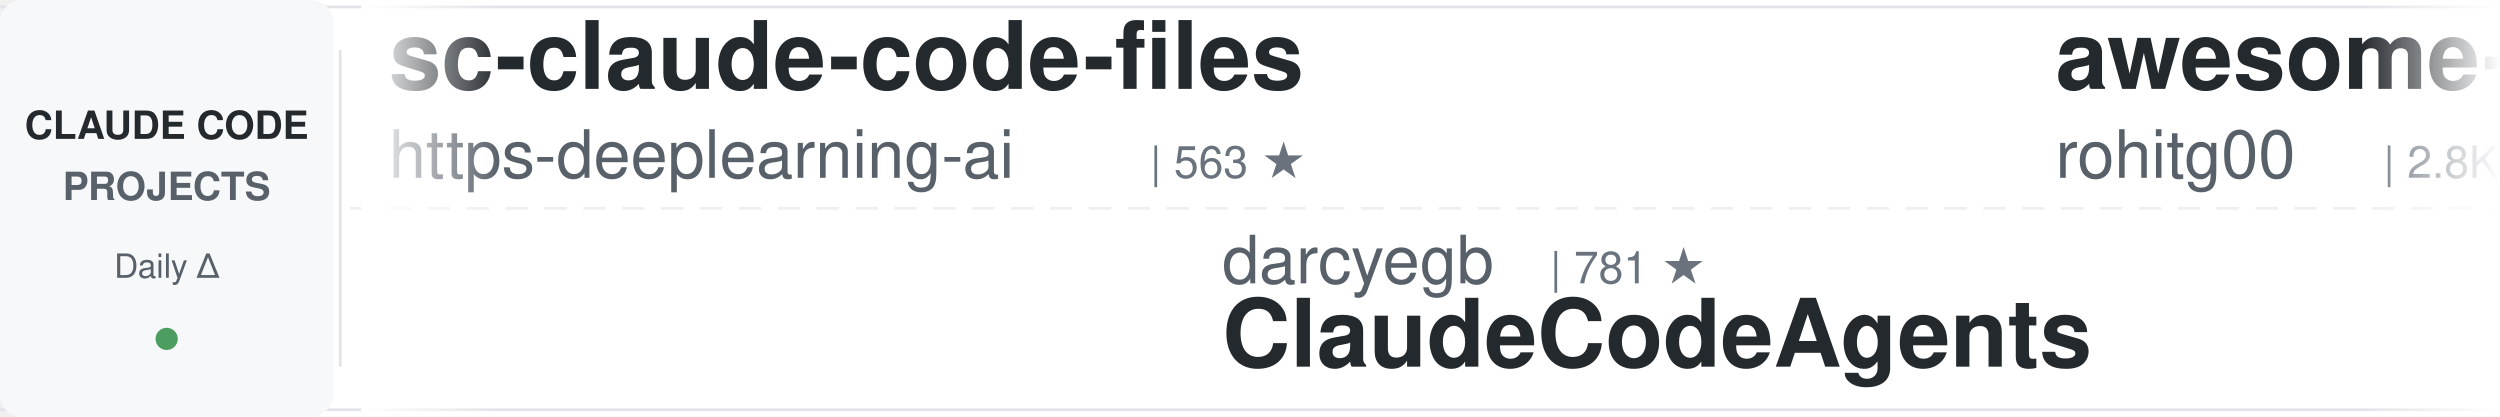
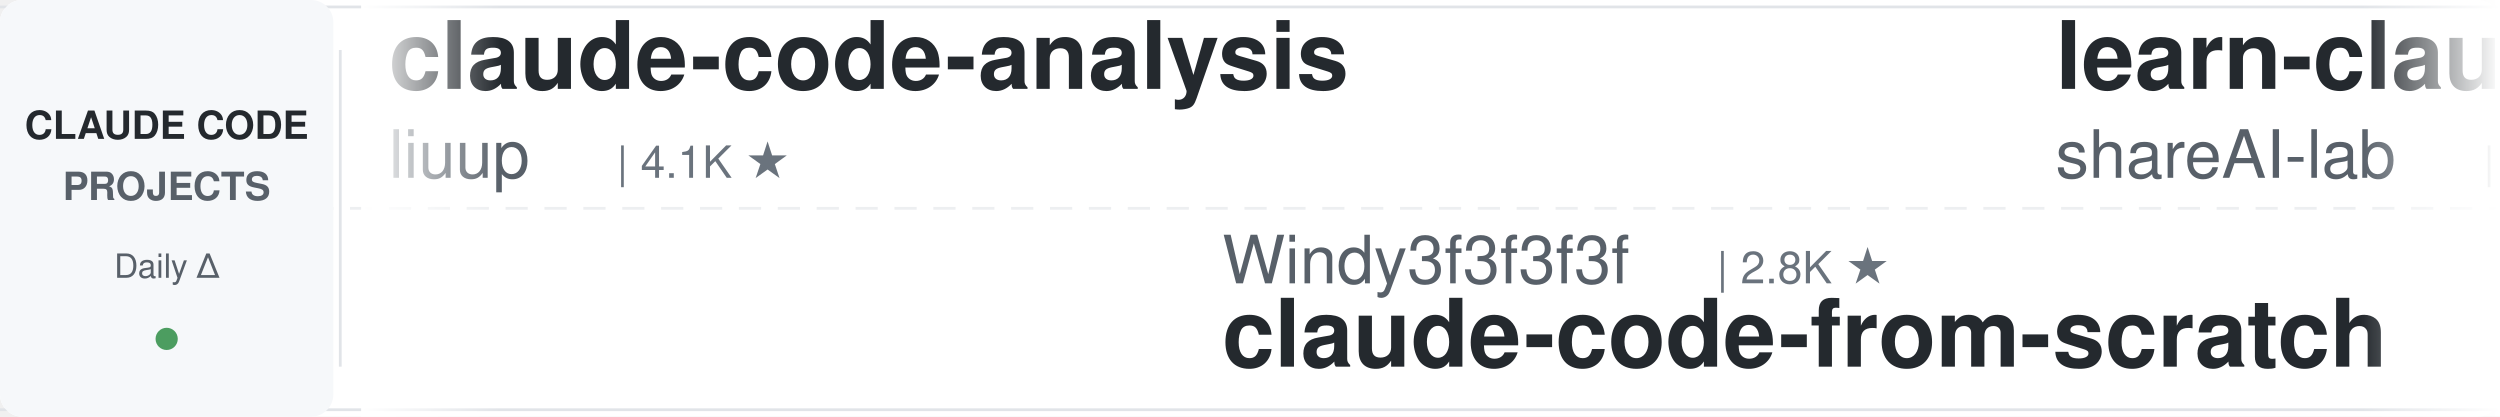
<svg xmlns="http://www.w3.org/2000/svg" width="900" height="150">
  <defs>
    <linearGradient id="leftFade" x1="0%" y1="0%" x2="100%" y2="0%">
      <stop offset="0%" style="stop-color:#ffffff;stop-opacity:1" />
      <stop offset="100%" style="stop-color:#ffffff;stop-opacity:0" />
    </linearGradient>
    <linearGradient id="rightFade" x1="0%" y1="0%" x2="100%" y2="0%">
      <stop offset="0%" style="stop-color:#ffffff;stop-opacity:0" />
      <stop offset="100%" style="stop-color:#ffffff;stop-opacity:1" />
    </linearGradient>
  </defs>
  <rect width="900" height="150" fill="#ffffff" rx="8" />
  <rect x="0" y="2" width="900" height="1" fill="#e1e4e8" />
  <rect x="0" y="147" width="900" height="1" fill="#e1e4e8" />
  <line x1="0" y1="75" x2="900" y2="75" stroke="#e1e4e8" stroke-width="1" stroke-dasharray="8 6" opacity="0.6" />
  <rect x="0" y="0" width="120" height="150" fill="#f6f8fa" rx="8" />
  <text x="60" y="50" font-family="-apple-system, BlinkMacSystemFont, 'Segoe UI', Helvetica, Arial, sans-serif" font-size="14" font-weight="600" fill="#24292e" text-anchor="middle">CLAUDE CODE</text>
  <text x="60" y="72" font-family="-apple-system, BlinkMacSystemFont, 'Segoe UI', Helvetica, Arial, sans-serif" font-size="14" font-weight="600" fill="#586069" text-anchor="middle">PROJECTS</text>
  <text x="60" y="100" font-family="-apple-system, BlinkMacSystemFont, 'Segoe UI', Helvetica, Arial, sans-serif" font-size="12" font-weight="500" fill="#586069" text-anchor="middle">Daily Δ</text>
  <circle cx="60" cy="122" r="4" fill="#22863a" opacity="0.8" />
  <rect x="122" y="18" width="1" height="114" fill="#e1e4e8" />
  <clipPath id="tickerClip">
    <rect x="130" y="0" width="770" height="150" />
  </clipPath>
  <g clip-path="url(#tickerClip)">
    <g id="tickerItems">
      <animateTransform attributeName="transform" attributeType="XML" type="translate" from="0 0" to="-3000 0" dur="54s" repeatCount="indefinite" />
      <g transform="translate(0, 0)">
-         <text x="140" y="32" font-family="-apple-system, BlinkMacSystemFont, 'Segoe UI', Helvetica, Arial, sans-serif" font-size="34" font-weight="600" fill="#24292e">sc-claude-code-files</text>
-         <text x="140" y="64" font-family="-apple-system, BlinkMacSystemFont, 'Segoe UI', Helvetica, Arial, sans-serif" font-size="24" font-weight="400" fill="#586069">https-deeplearning-ai</text>
-         <text x="414" y="64" font-family="-apple-system, BlinkMacSystemFont, 'Segoe UI', Helvetica, Arial, sans-serif" font-size="16" font-weight="500" fill="#6a737d">| 563 ★</text>
+         <text x="140" y="32" font-family="-apple-system, BlinkMacSystemFont, 'Segoe UI', Helvetica, Arial, sans-serif" font-size="34" font-weight="600" fill="#24292e">claude-code-analysis</text>
+         <text x="140" y="64" font-family="-apple-system, BlinkMacSystemFont, 'Segoe UI', Helvetica, Arial, sans-serif" font-size="24" font-weight="400" fill="#586069">liuup</text>
+         <text x="222" y="64" font-family="-apple-system, BlinkMacSystemFont, 'Segoe UI', Helvetica, Arial, sans-serif" font-size="16" font-weight="500" fill="#6a737d">| 4.1K ★</text>
      </g>
      <g transform="translate(300, 0)">
-         <text x="140" y="102" font-family="-apple-system, BlinkMacSystemFont, 'Segoe UI', Helvetica, Arial, sans-serif" font-size="24" font-weight="400" fill="#586069">darcyegb</text>
-         <text x="258" y="102" font-family="-apple-system, BlinkMacSystemFont, 'Segoe UI', Helvetica, Arial, sans-serif" font-size="16" font-weight="500" fill="#6a737d">| 781 ★</text>
-         <text x="140" y="132" font-family="-apple-system, BlinkMacSystemFont, 'Segoe UI', Helvetica, Arial, sans-serif" font-size="34" font-weight="600" fill="#24292e">ClaudeCodeAgents</text>
+         <text x="140" y="102" font-family="-apple-system, BlinkMacSystemFont, 'Segoe UI', Helvetica, Arial, sans-serif" font-size="24" font-weight="400" fill="#586069">Windy3f3f3f3f</text>
+         <text x="318" y="102" font-family="-apple-system, BlinkMacSystemFont, 'Segoe UI', Helvetica, Arial, sans-serif" font-size="16" font-weight="500" fill="#6a737d">| 2.8K ★</text>
+         <text x="140" y="132" font-family="-apple-system, BlinkMacSystemFont, 'Segoe UI', Helvetica, Arial, sans-serif" font-size="34" font-weight="600" fill="#24292e">claude-code-from-scratch</text>
      </g>
      <g transform="translate(600, 0)">
-         <text x="140" y="32" font-family="-apple-system, BlinkMacSystemFont, 'Segoe UI', Helvetica, Arial, sans-serif" font-size="34" font-weight="600" fill="#24292e">awesome-claude-code-tool...</text>
-         <text x="140" y="64" font-family="-apple-system, BlinkMacSystemFont, 'Segoe UI', Helvetica, Arial, sans-serif" font-size="24" font-weight="400" fill="#586069">rohitg00</text>
-         <text x="258" y="64" font-family="-apple-system, BlinkMacSystemFont, 'Segoe UI', Helvetica, Arial, sans-serif" font-size="16" font-weight="500" fill="#6a737d">| 2.8K ★</text>
+         <text x="140" y="32" font-family="-apple-system, BlinkMacSystemFont, 'Segoe UI', Helvetica, Arial, sans-serif" font-size="34" font-weight="600" fill="#24292e">learn-claude-code</text>
+         <text x="140" y="64" font-family="-apple-system, BlinkMacSystemFont, 'Segoe UI', Helvetica, Arial, sans-serif" font-size="24" font-weight="400" fill="#586069">shareAI-lab</text>
+         <text x="294" y="64" font-family="-apple-system, BlinkMacSystemFont, 'Segoe UI', Helvetica, Arial, sans-serif" font-size="16" font-weight="500" fill="#6a737d">| 80.2K ★</text>
      </g>
      <g transform="translate(900, 0)">
-         <text x="140" y="102" font-family="-apple-system, BlinkMacSystemFont, 'Segoe UI', Helvetica, Arial, sans-serif" font-size="24" font-weight="400" fill="#586069">digitalsamba</text>
-         <text x="306" y="102" font-family="-apple-system, BlinkMacSystemFont, 'Segoe UI', Helvetica, Arial, sans-serif" font-size="16" font-weight="500" fill="#6a737d">| 2.5K ★</text>
-         <text x="140" y="132" font-family="-apple-system, BlinkMacSystemFont, 'Segoe UI', Helvetica, Arial, sans-serif" font-size="34" font-weight="600" fill="#24292e">claude-code-video-toolki...</text>
+         <text x="140" y="102" font-family="-apple-system, BlinkMacSystemFont, 'Segoe UI', Helvetica, Arial, sans-serif" font-size="24" font-weight="400" fill="#586069">kodu-ai</text>
+         <text x="246" y="102" font-family="-apple-system, BlinkMacSystemFont, 'Segoe UI', Helvetica, Arial, sans-serif" font-size="16" font-weight="500" fill="#6a737d">| 5.2K ★</text>
+         <text x="140" y="132" font-family="-apple-system, BlinkMacSystemFont, 'Segoe UI', Helvetica, Arial, sans-serif" font-size="34" font-weight="600" fill="#24292e">claude-coder</text>
      </g>
      <g transform="translate(1200, 0)">
-         <text x="140" y="32" font-family="-apple-system, BlinkMacSystemFont, 'Segoe UI', Helvetica, Arial, sans-serif" font-size="34" font-weight="600" fill="#24292e">claude-code-settings</text>
-         <text x="140" y="64" font-family="-apple-system, BlinkMacSystemFont, 'Segoe UI', Helvetica, Arial, sans-serif" font-size="24" font-weight="400" fill="#586069">feiskyer</text>
-         <text x="258" y="64" font-family="-apple-system, BlinkMacSystemFont, 'Segoe UI', Helvetica, Arial, sans-serif" font-size="16" font-weight="500" fill="#6a737d">| 1.7K ★</text>
+         <text x="140" y="32" font-family="-apple-system, BlinkMacSystemFont, 'Segoe UI', Helvetica, Arial, sans-serif" font-size="34" font-weight="600" fill="#24292e">awesome-claude-code</text>
+         <text x="140" y="64" font-family="-apple-system, BlinkMacSystemFont, 'Segoe UI', Helvetica, Arial, sans-serif" font-size="24" font-weight="400" fill="#586069">jqueryscript</text>
+         <text x="306" y="64" font-family="-apple-system, BlinkMacSystemFont, 'Segoe UI', Helvetica, Arial, sans-serif" font-size="16" font-weight="500" fill="#6a737d">| 547 ★</text>
      </g>
      <g transform="translate(1500, 0)">
-         <text x="140" y="102" font-family="-apple-system, BlinkMacSystemFont, 'Segoe UI', Helvetica, Arial, sans-serif" font-size="24" font-weight="400" fill="#586069">FlorianBruniaux</text>
-         <text x="342" y="102" font-family="-apple-system, BlinkMacSystemFont, 'Segoe UI', Helvetica, Arial, sans-serif" font-size="16" font-weight="500" fill="#6a737d">| 6.4K ★</text>
-         <text x="140" y="132" font-family="-apple-system, BlinkMacSystemFont, 'Segoe UI', Helvetica, Arial, sans-serif" font-size="34" font-weight="600" fill="#24292e">claude-code-ultimate-gui...</text>
+         <text x="140" y="102" font-family="-apple-system, BlinkMacSystemFont, 'Segoe UI', Helvetica, Arial, sans-serif" font-size="24" font-weight="400" fill="#586069">Windy3f3f3f3f</text>
+         <text x="318" y="102" font-family="-apple-system, BlinkMacSystemFont, 'Segoe UI', Helvetica, Arial, sans-serif" font-size="16" font-weight="500" fill="#6a737d">| 3.8K ★</text>
+         <text x="140" y="132" font-family="-apple-system, BlinkMacSystemFont, 'Segoe UI', Helvetica, Arial, sans-serif" font-size="34" font-weight="600" fill="#24292e">how-claude-code-works</text>
      </g>
      <g transform="translate(1800, 0)">
-         <text x="140" y="32" font-family="-apple-system, BlinkMacSystemFont, 'Segoe UI', Helvetica, Arial, sans-serif" font-size="34" font-weight="600" fill="#24292e">claude-code-router</text>
-         <text x="140" y="64" font-family="-apple-system, BlinkMacSystemFont, 'Segoe UI', Helvetica, Arial, sans-serif" font-size="24" font-weight="400" fill="#586069">musistudio</text>
-         <text x="282" y="64" font-family="-apple-system, BlinkMacSystemFont, 'Segoe UI', Helvetica, Arial, sans-serif" font-size="16" font-weight="500" fill="#6a737d">| 38.1K ★</text>
+         <text x="140" y="32" font-family="-apple-system, BlinkMacSystemFont, 'Segoe UI', Helvetica, Arial, sans-serif" font-size="34" font-weight="600" fill="#24292e">claude-code-my-workflow</text>
+         <text x="140" y="64" font-family="-apple-system, BlinkMacSystemFont, 'Segoe UI', Helvetica, Arial, sans-serif" font-size="24" font-weight="400" fill="#586069">pedrohcgs</text>
+         <text x="270" y="64" font-family="-apple-system, BlinkMacSystemFont, 'Segoe UI', Helvetica, Arial, sans-serif" font-size="16" font-weight="500" fill="#6a737d">| 1.7K ★</text>
      </g>
      <g transform="translate(2100, 0)">
-         <text x="140" y="102" font-family="-apple-system, BlinkMacSystemFont, 'Segoe UI', Helvetica, Arial, sans-serif" font-size="24" font-weight="400" fill="#586069">edmund-io</text>
-         <text x="270" y="102" font-family="-apple-system, BlinkMacSystemFont, 'Segoe UI', Helvetica, Arial, sans-serif" font-size="16" font-weight="500" fill="#6a737d">| 1.5K ★</text>
-         <text x="140" y="132" font-family="-apple-system, BlinkMacSystemFont, 'Segoe UI', Helvetica, Arial, sans-serif" font-size="34" font-weight="600" fill="#24292e">edmunds-claude-code</text>
+         <text x="140" y="102" font-family="-apple-system, BlinkMacSystemFont, 'Segoe UI', Helvetica, Arial, sans-serif" font-size="24" font-weight="400" fill="#586069">diet103</text>
+         <text x="246" y="102" font-family="-apple-system, BlinkMacSystemFont, 'Segoe UI', Helvetica, Arial, sans-serif" font-size="16" font-weight="500" fill="#6a737d">| 10.1K ★</text>
+         <text x="140" y="132" font-family="-apple-system, BlinkMacSystemFont, 'Segoe UI', Helvetica, Arial, sans-serif" font-size="34" font-weight="600" fill="#24292e">claude-code-infrastructu...</text>
      </g>
      <g transform="translate(2400, 0)">
-         <text x="140" y="32" font-family="-apple-system, BlinkMacSystemFont, 'Segoe UI', Helvetica, Arial, sans-serif" font-size="34" font-weight="600" fill="#24292e">Open-ClaudeCode</text>
-         <text x="140" y="64" font-family="-apple-system, BlinkMacSystemFont, 'Segoe UI', Helvetica, Arial, sans-serif" font-size="24" font-weight="400" fill="#586069">LING71671</text>
-         <text x="270" y="64" font-family="-apple-system, BlinkMacSystemFont, 'Segoe UI', Helvetica, Arial, sans-serif" font-size="16" font-weight="500" fill="#6a737d">| 983 ★</text>
+         <text x="140" y="32" font-family="-apple-system, BlinkMacSystemFont, 'Segoe UI', Helvetica, Arial, sans-serif" font-size="34" font-weight="600" fill="#24292e">claude-code-source</text>
+         <text x="140" y="64" font-family="-apple-system, BlinkMacSystemFont, 'Segoe UI', Helvetica, Arial, sans-serif" font-size="24" font-weight="400" fill="#586069">hangsman</text>
+         <text x="258" y="64" font-family="-apple-system, BlinkMacSystemFont, 'Segoe UI', Helvetica, Arial, sans-serif" font-size="16" font-weight="500" fill="#6a737d">| 800 ★</text>
      </g>
      <g transform="translate(2700, 0)">
-         <text x="140" y="102" font-family="-apple-system, BlinkMacSystemFont, 'Segoe UI', Helvetica, Arial, sans-serif" font-size="24" font-weight="400" fill="#586069">lintsinghua</text>
-         <text x="294" y="102" font-family="-apple-system, BlinkMacSystemFont, 'Segoe UI', Helvetica, Arial, sans-serif" font-size="16" font-weight="500" fill="#6a737d">| 4.4K ★</text>
-         <text x="140" y="132" font-family="-apple-system, BlinkMacSystemFont, 'Segoe UI', Helvetica, Arial, sans-serif" font-size="34" font-weight="600" fill="#24292e">claude-code-book</text>
+         <text x="140" y="102" font-family="-apple-system, BlinkMacSystemFont, 'Segoe UI', Helvetica, Arial, sans-serif" font-size="24" font-weight="400" fill="#586069">daymade</text>
+         <text x="246" y="102" font-family="-apple-system, BlinkMacSystemFont, 'Segoe UI', Helvetica, Arial, sans-serif" font-size="16" font-weight="500" fill="#6a737d">| 1.5K ★</text>
+         <text x="140" y="132" font-family="-apple-system, BlinkMacSystemFont, 'Segoe UI', Helvetica, Arial, sans-serif" font-size="34" font-weight="600" fill="#24292e">claude-code-skills</text>
      </g>
      <g transform="translate(3000, 0)">
-         <text x="140" y="32" font-family="-apple-system, BlinkMacSystemFont, 'Segoe UI', Helvetica, Arial, sans-serif" font-size="34" font-weight="600" fill="#24292e">sc-claude-code-files</text>
-         <text x="140" y="64" font-family="-apple-system, BlinkMacSystemFont, 'Segoe UI', Helvetica, Arial, sans-serif" font-size="24" font-weight="400" fill="#586069">https-deeplearning-ai</text>
-         <text x="414" y="64" font-family="-apple-system, BlinkMacSystemFont, 'Segoe UI', Helvetica, Arial, sans-serif" font-size="16" font-weight="500" fill="#6a737d">| 563 ★</text>
+         <text x="140" y="32" font-family="-apple-system, BlinkMacSystemFont, 'Segoe UI', Helvetica, Arial, sans-serif" font-size="34" font-weight="600" fill="#24292e">claude-code-analysis</text>
+         <text x="140" y="64" font-family="-apple-system, BlinkMacSystemFont, 'Segoe UI', Helvetica, Arial, sans-serif" font-size="24" font-weight="400" fill="#586069">liuup</text>
+         <text x="222" y="64" font-family="-apple-system, BlinkMacSystemFont, 'Segoe UI', Helvetica, Arial, sans-serif" font-size="16" font-weight="500" fill="#6a737d">| 4.1K ★</text>
      </g>
      <g transform="translate(3300, 0)">
-         <text x="140" y="102" font-family="-apple-system, BlinkMacSystemFont, 'Segoe UI', Helvetica, Arial, sans-serif" font-size="24" font-weight="400" fill="#586069">darcyegb</text>
-         <text x="258" y="102" font-family="-apple-system, BlinkMacSystemFont, 'Segoe UI', Helvetica, Arial, sans-serif" font-size="16" font-weight="500" fill="#6a737d">| 781 ★</text>
-         <text x="140" y="132" font-family="-apple-system, BlinkMacSystemFont, 'Segoe UI', Helvetica, Arial, sans-serif" font-size="34" font-weight="600" fill="#24292e">ClaudeCodeAgents</text>
+         <text x="140" y="102" font-family="-apple-system, BlinkMacSystemFont, 'Segoe UI', Helvetica, Arial, sans-serif" font-size="24" font-weight="400" fill="#586069">Windy3f3f3f3f</text>
+         <text x="318" y="102" font-family="-apple-system, BlinkMacSystemFont, 'Segoe UI', Helvetica, Arial, sans-serif" font-size="16" font-weight="500" fill="#6a737d">| 2.8K ★</text>
+         <text x="140" y="132" font-family="-apple-system, BlinkMacSystemFont, 'Segoe UI', Helvetica, Arial, sans-serif" font-size="34" font-weight="600" fill="#24292e">claude-code-from-scratch</text>
      </g>
      <g transform="translate(3600, 0)">
-         <text x="140" y="32" font-family="-apple-system, BlinkMacSystemFont, 'Segoe UI', Helvetica, Arial, sans-serif" font-size="34" font-weight="600" fill="#24292e">awesome-claude-code-tool...</text>
-         <text x="140" y="64" font-family="-apple-system, BlinkMacSystemFont, 'Segoe UI', Helvetica, Arial, sans-serif" font-size="24" font-weight="400" fill="#586069">rohitg00</text>
-         <text x="258" y="64" font-family="-apple-system, BlinkMacSystemFont, 'Segoe UI', Helvetica, Arial, sans-serif" font-size="16" font-weight="500" fill="#6a737d">| 2.8K ★</text>
+         <text x="140" y="32" font-family="-apple-system, BlinkMacSystemFont, 'Segoe UI', Helvetica, Arial, sans-serif" font-size="34" font-weight="600" fill="#24292e">learn-claude-code</text>
+         <text x="140" y="64" font-family="-apple-system, BlinkMacSystemFont, 'Segoe UI', Helvetica, Arial, sans-serif" font-size="24" font-weight="400" fill="#586069">shareAI-lab</text>
+         <text x="294" y="64" font-family="-apple-system, BlinkMacSystemFont, 'Segoe UI', Helvetica, Arial, sans-serif" font-size="16" font-weight="500" fill="#6a737d">| 80.2K ★</text>
      </g>
      <g transform="translate(3900, 0)">
-         <text x="140" y="102" font-family="-apple-system, BlinkMacSystemFont, 'Segoe UI', Helvetica, Arial, sans-serif" font-size="24" font-weight="400" fill="#586069">digitalsamba</text>
-         <text x="306" y="102" font-family="-apple-system, BlinkMacSystemFont, 'Segoe UI', Helvetica, Arial, sans-serif" font-size="16" font-weight="500" fill="#6a737d">| 2.5K ★</text>
-         <text x="140" y="132" font-family="-apple-system, BlinkMacSystemFont, 'Segoe UI', Helvetica, Arial, sans-serif" font-size="34" font-weight="600" fill="#24292e">claude-code-video-toolki...</text>
+         <text x="140" y="102" font-family="-apple-system, BlinkMacSystemFont, 'Segoe UI', Helvetica, Arial, sans-serif" font-size="24" font-weight="400" fill="#586069">kodu-ai</text>
+         <text x="246" y="102" font-family="-apple-system, BlinkMacSystemFont, 'Segoe UI', Helvetica, Arial, sans-serif" font-size="16" font-weight="500" fill="#6a737d">| 5.2K ★</text>
+         <text x="140" y="132" font-family="-apple-system, BlinkMacSystemFont, 'Segoe UI', Helvetica, Arial, sans-serif" font-size="34" font-weight="600" fill="#24292e">claude-coder</text>
      </g>
    </g>
  </g>
  <rect x="130" y="0" width="50" height="150" fill="url(#leftFade)" />
  <rect x="850" y="0" width="50" height="150" fill="url(#rightFade)" />
</svg>
